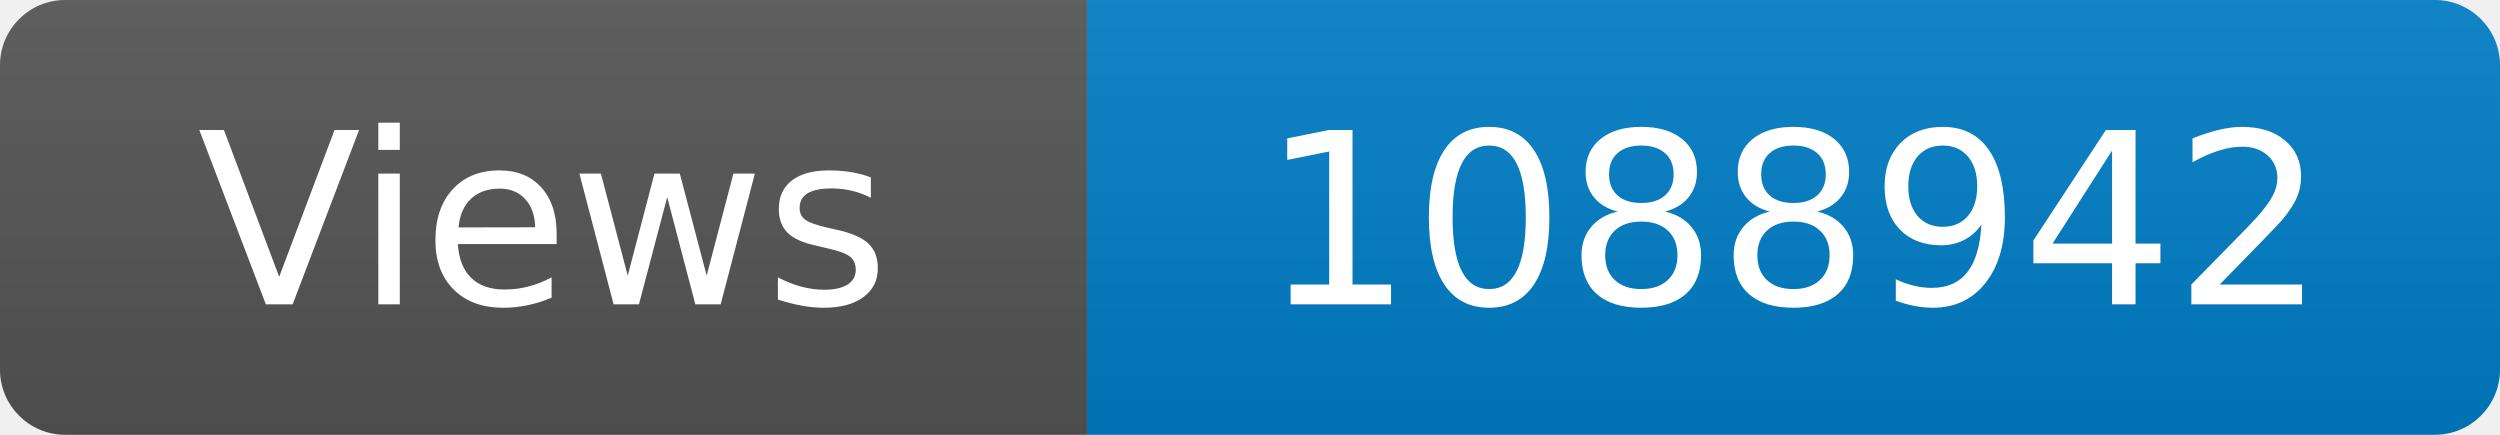
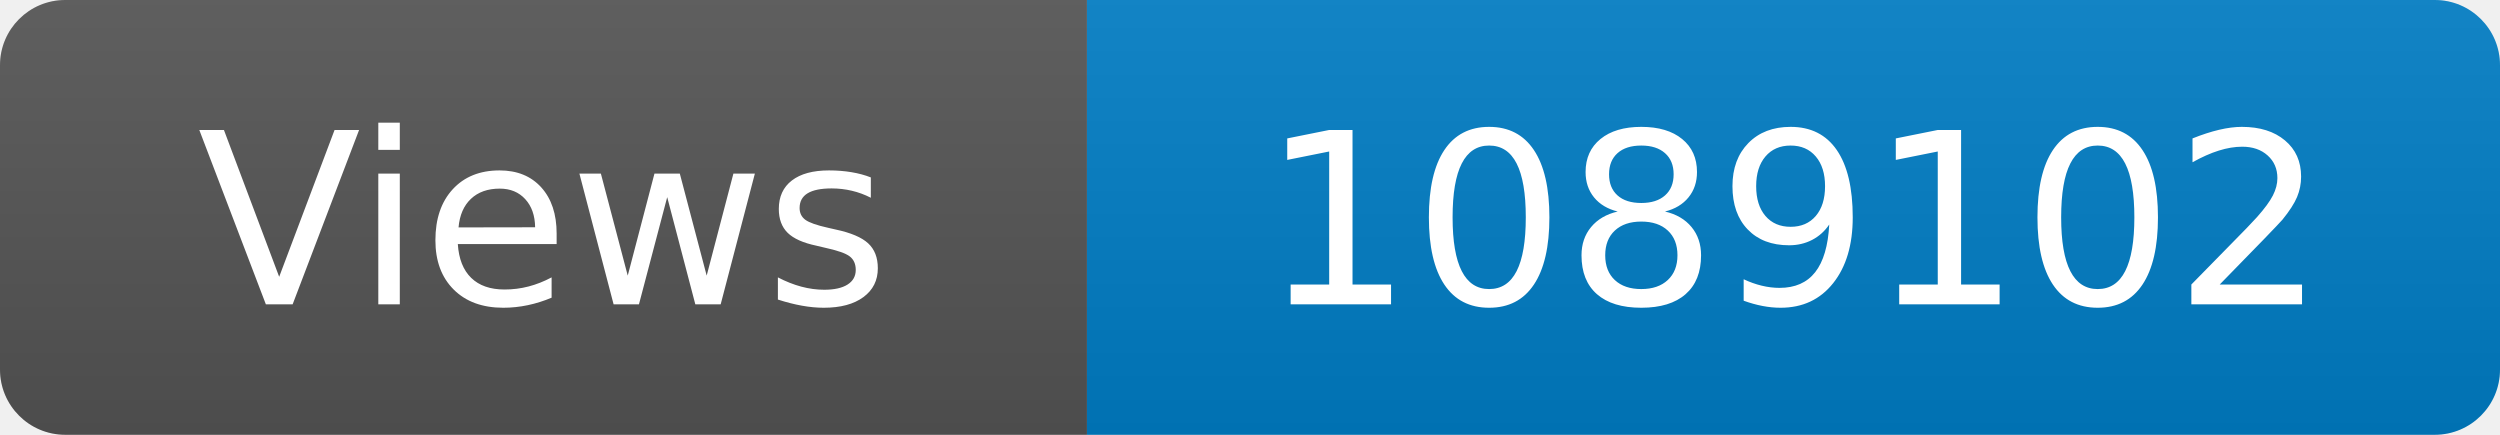
<svg xmlns="http://www.w3.org/2000/svg" width="115" height="20" role="img" aria-label="Maintained?: yes">
  <linearGradient id="s" x2="0" y2="100%">
    <stop offset="0" stop-color="#bbb" stop-opacity=".1" />
    <stop offset="1" stop-opacity=".1" />
  </linearGradient>
  <clipPath id="r">
    <rect width="115" height="20" rx="3" fill="#fff" />
  </clipPath>
  <g clip-path="url(#r)">
    <rect width="50" height="20" fill="#555" />
    <rect x="50" width="160" height="20" fill="#007ec6" />
    <rect width="115" height="20" fill="url(#s)" />
  </g>
  <g fill="#fff" text-anchor="middle" font-family="Verdana,Geneva,DejaVu Sans,sans-serif" font-size="110">
    <text x="250" y="140" transform="scale(.1)" fill="#fff">Views</text>
-     <text x="825" y="140" transform="scale(.1)" fill="#fff">1088942</text>
+     <text x="825" y="140" transform="scale(.1)" fill="#fff">1089102</text>
  </g>
</svg>
